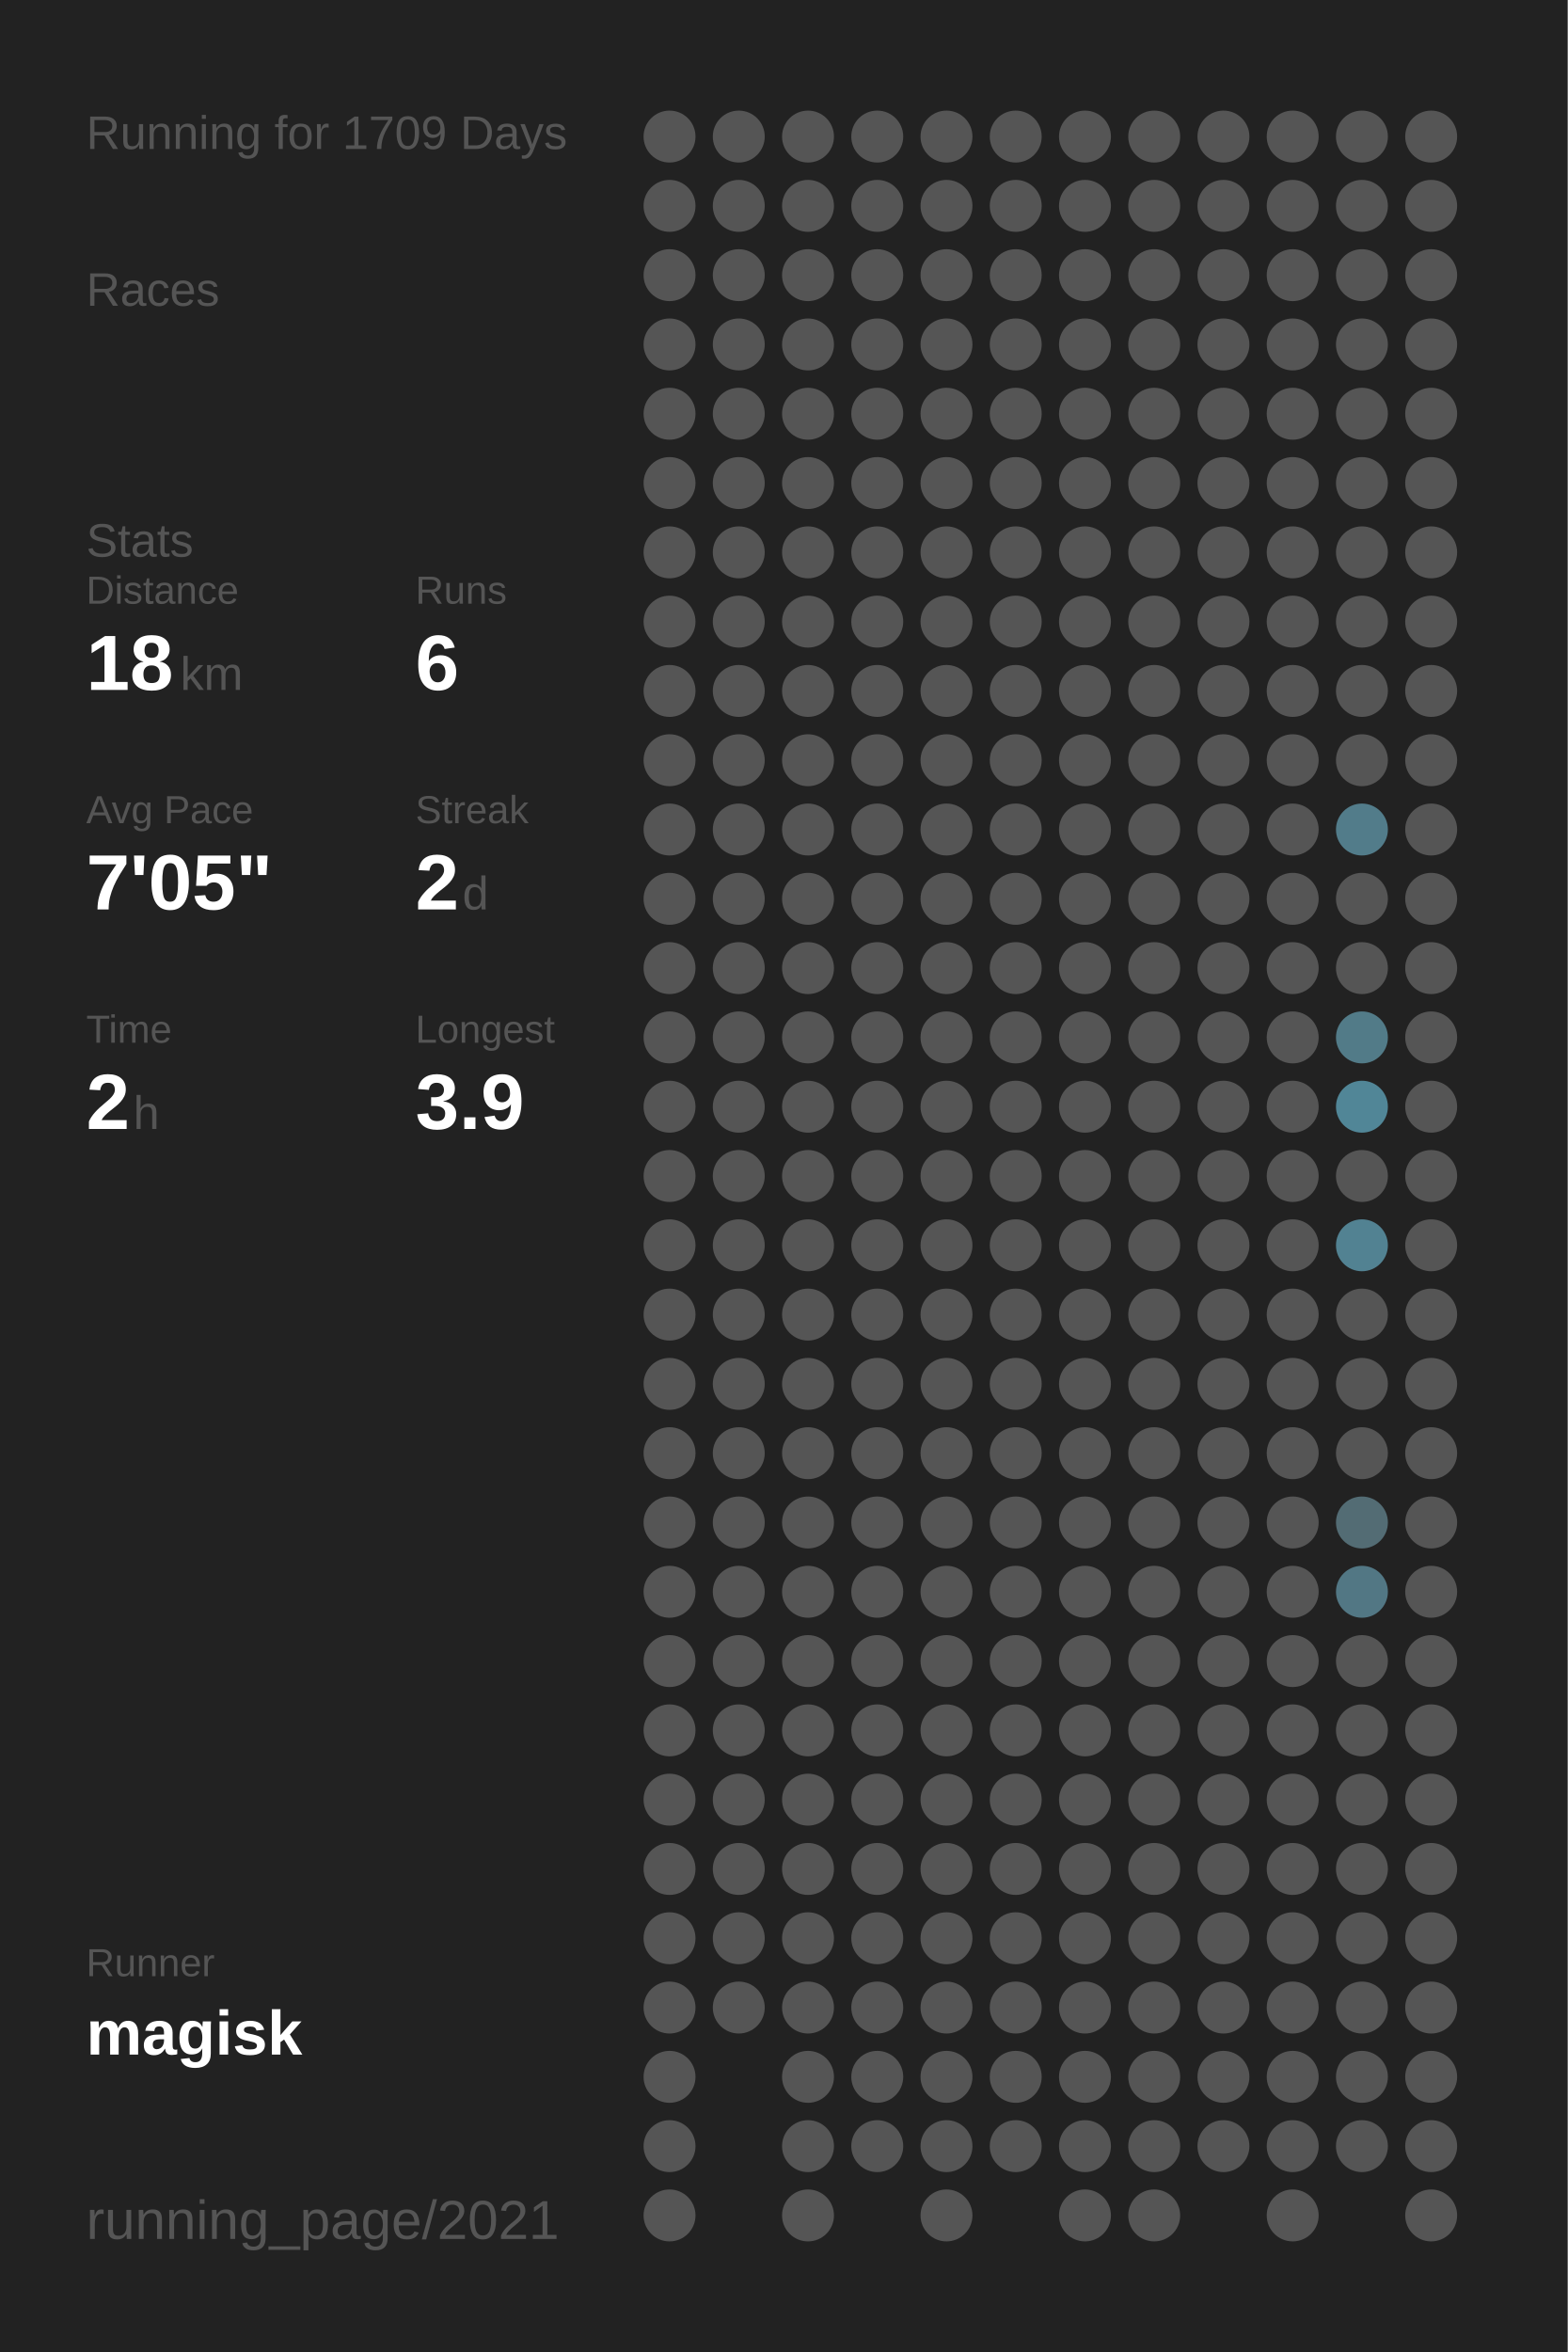
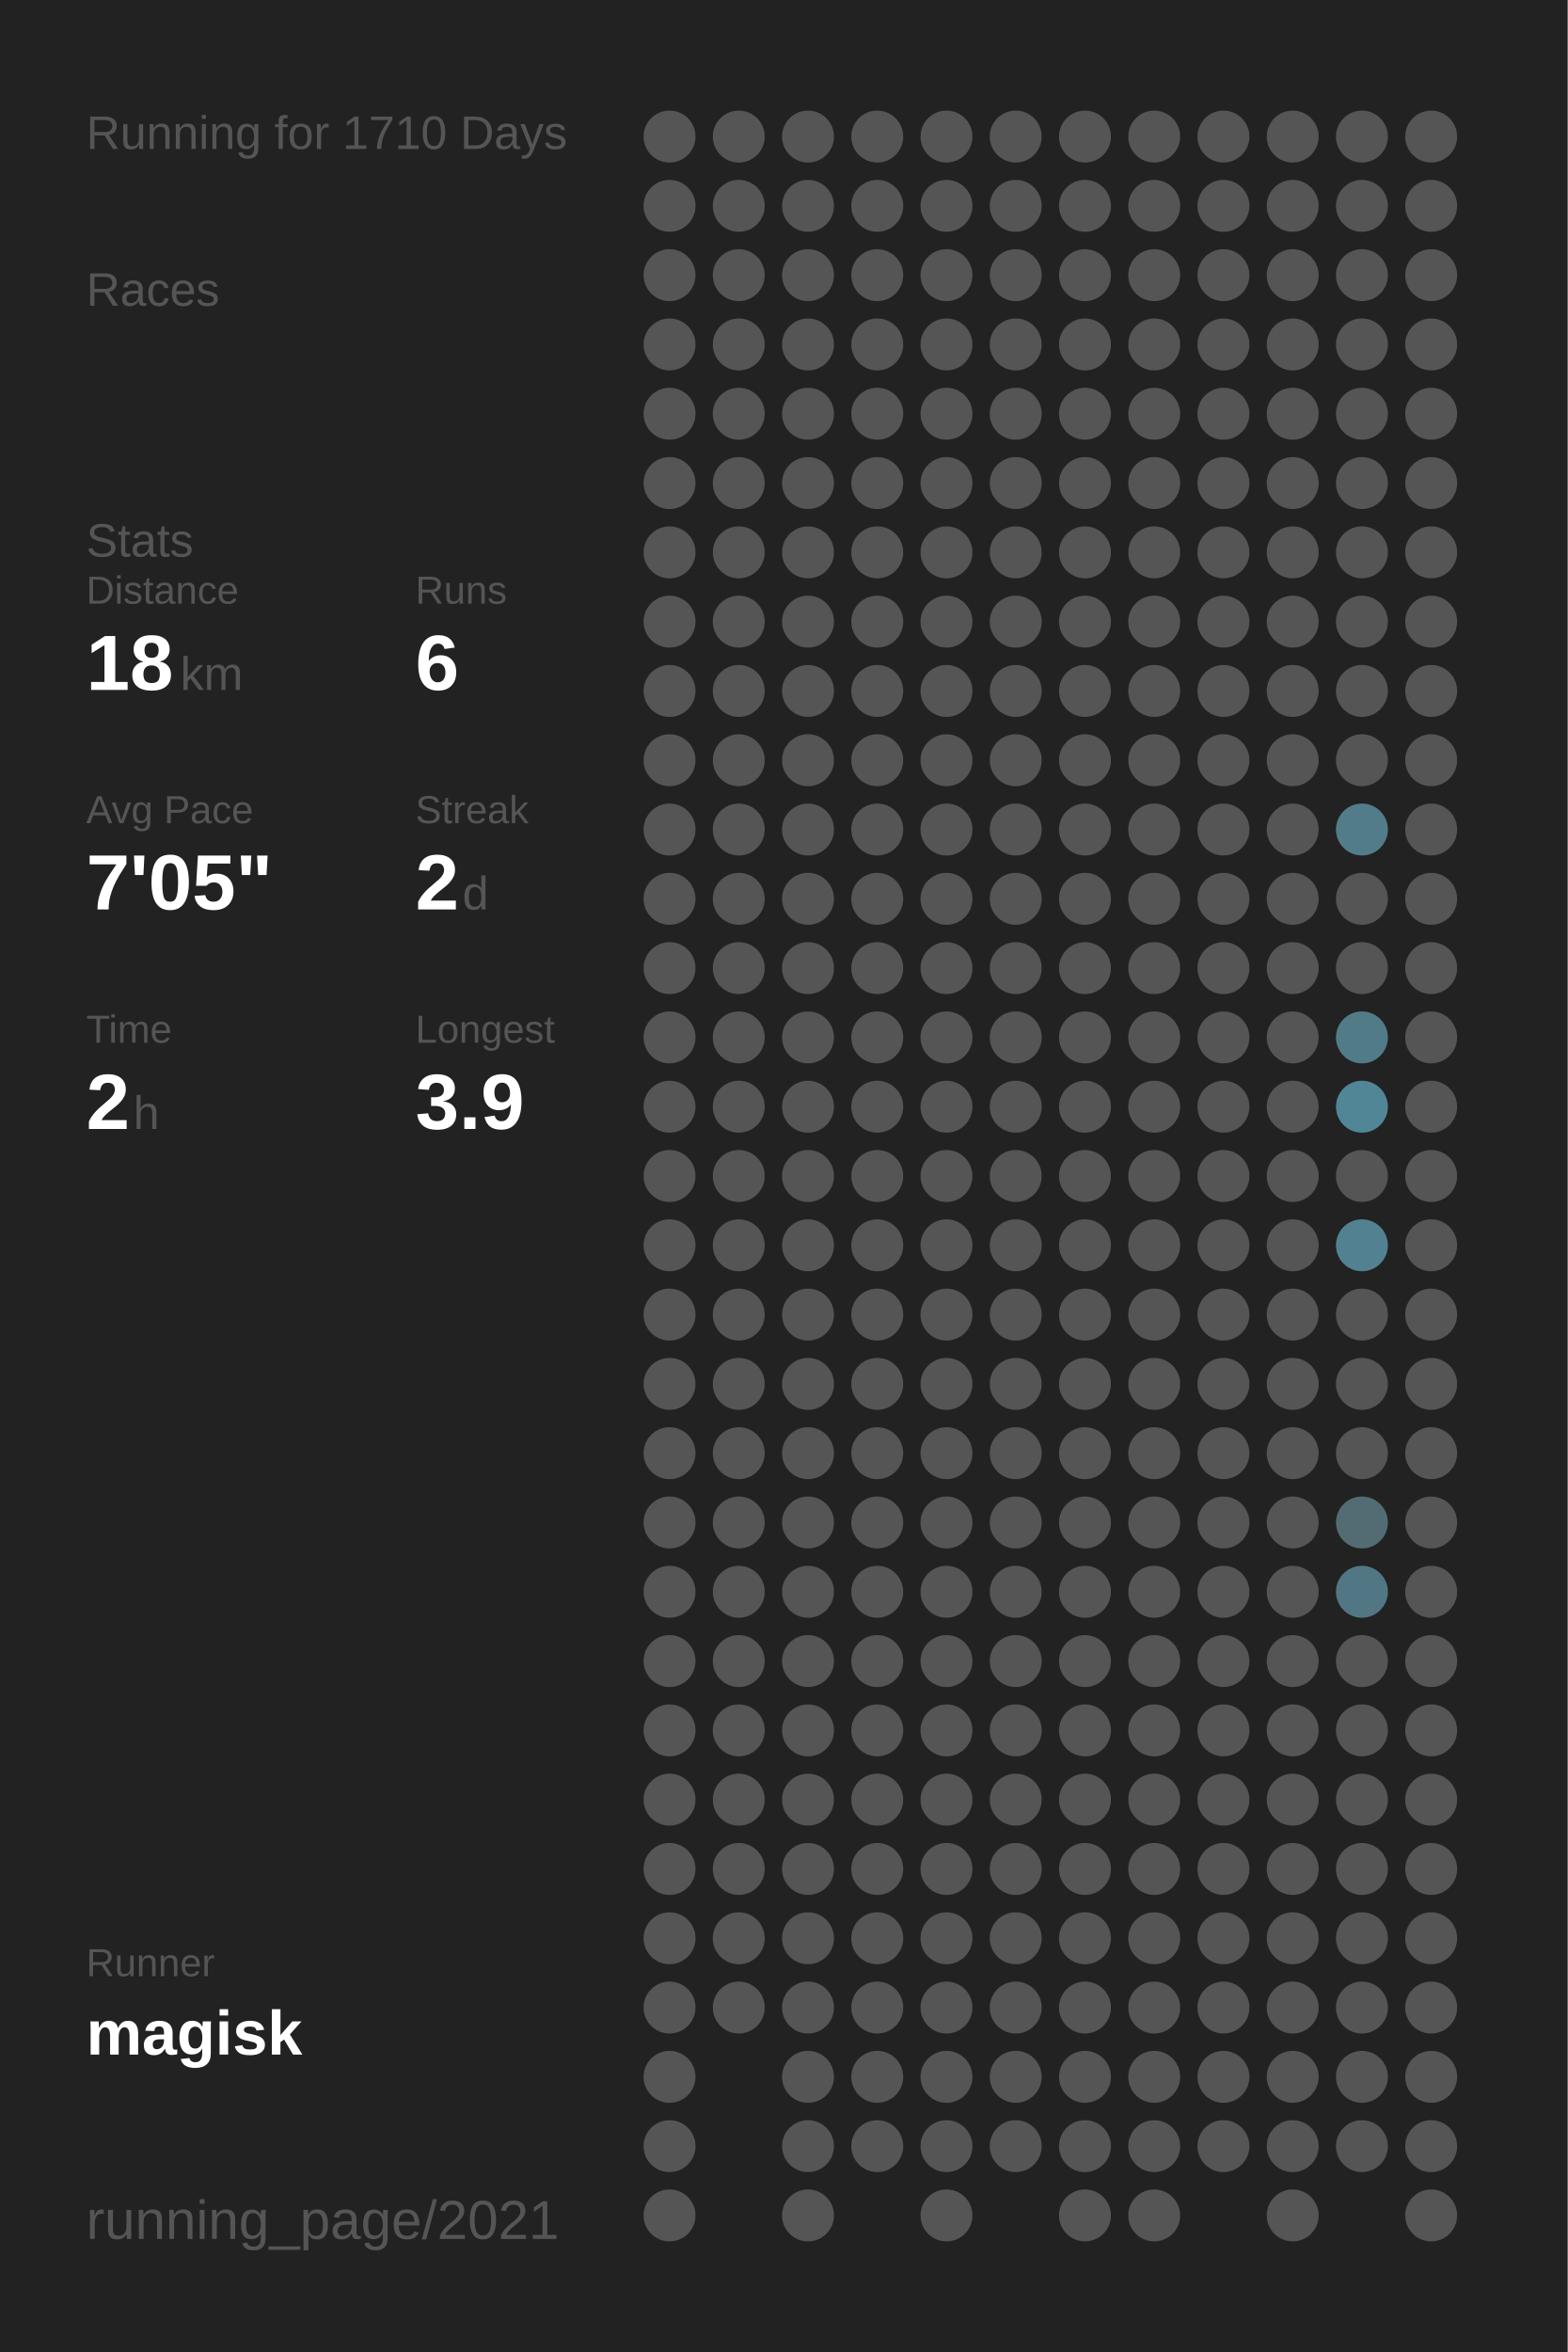
<svg xmlns="http://www.w3.org/2000/svg" baseProfile="full" height="300mm" version="1.1" viewBox="0,0,200,300" width="200mm">
  <defs />
  <rect fill="#222222" height="300" width="200" x="0" y="0" />
-   <text fill="#555555" style="font-size:6px; font-family:Arial;" x="11" y="19">Running for 1709 Days</text>
+   <text fill="#555555" style="font-size:6px; font-family:Arial;" x="11" y="19">Running for 1710 Days</text>
  <text fill="#555555" style="font-size:6px; font-family:Arial;" x="11" y="39">Races</text>
  <text fill="#555555" style="font-size:6px; font-family:Arial;" x="11" y="71">Stats</text>
  <text fill="#555555" style="font-size:5px; font-family:Arial;" x="11" y="77">Distance</text>
  <text fill="#FFFFFF" style="font-size:10px; font-family:Arial; font-weight:bold;" x="11" y="88">18</text>
  <text fill="#555555" style="font-size:6px; font-family:Arial;" x="23" y="88">km</text>
  <text fill="#555555" style="font-size:5px; font-family:Arial;" x="53" y="77">Runs</text>
  <text fill="#FFFFFF" style="font-size:10px; font-family:Arial; font-weight:bold;" x="53" y="88">6</text>
  <text fill="#555555" style="font-size:5px; font-family:Arial;" x="11" y="105">Avg Pace</text>
  <text fill="#FFFFFF" style="font-size:10px; font-family:Arial; font-weight:bold;" x="11" y="116">7'05"</text>
  <text fill="#555555" style="font-size:5px; font-family:Arial;" x="53" y="105">Streak</text>
  <text fill="#FFFFFF" style="font-size:10px; font-family:Arial; font-weight:bold;" x="53" y="116">2</text>
  <text fill="#555555" style="font-size:6px; font-family:Arial;" x="59" y="116">d</text>
  <text fill="#555555" style="font-size:5px; font-family:Arial;" x="11" y="133">Time</text>
  <text fill="#FFFFFF" style="font-size:10px; font-family:Arial; font-weight:bold;" x="11" y="144">2</text>
  <text fill="#555555" style="font-size:6px; font-family:Arial;" x="17" y="144">h</text>
  <text fill="#555555" style="font-size:5px; font-family:Arial;" x="53" y="133">Longest</text>
  <text fill="#FFFFFF" style="font-size:10px; font-family:Arial; font-weight:bold;" x="53" y="144">3.9</text>
  <text fill="#555555" style="font-size:5px; font-family:Arial;" x="11" y="252.065">Runner</text>
  <text fill="#FFFFFF" style="font-size:8px; font-family:Arial; font-weight:bold;" x="11" y="262.065">magisk</text>
  <text fill="#555555" style="font-size:7px; font-family:Arial;" x="11" y="285.581">running_page/2021</text>
  <circle cx="85.417" cy="17.419" fill="#555555" r="3.312" />
  <circle cx="85.417" cy="26.258" fill="#555555" r="3.312" />
  <circle cx="85.417" cy="35.097" fill="#555555" r="3.312" />
  <circle cx="85.417" cy="43.935" fill="#555555" r="3.312" />
  <circle cx="85.417" cy="52.774" fill="#555555" r="3.312" />
  <circle cx="85.417" cy="61.613" fill="#555555" r="3.312" />
  <circle cx="85.417" cy="70.452" fill="#555555" r="3.312" />
  <circle cx="85.417" cy="79.29" fill="#555555" r="3.312" />
  <circle cx="85.417" cy="88.129" fill="#555555" r="3.312" />
  <circle cx="85.417" cy="96.968" fill="#555555" r="3.312" />
  <circle cx="85.417" cy="105.806" fill="#555555" r="3.312" />
  <circle cx="85.417" cy="114.645" fill="#555555" r="3.312" />
  <circle cx="85.417" cy="123.484" fill="#555555" r="3.312" />
  <circle cx="85.417" cy="132.323" fill="#555555" r="3.312" />
  <circle cx="85.417" cy="141.161" fill="#555555" r="3.312" />
  <circle cx="85.417" cy="150" fill="#555555" r="3.312" />
  <circle cx="85.417" cy="158.839" fill="#555555" r="3.312" />
  <circle cx="85.417" cy="167.677" fill="#555555" r="3.312" />
  <circle cx="85.417" cy="176.516" fill="#555555" r="3.312" />
  <circle cx="85.417" cy="185.355" fill="#555555" r="3.312" />
  <circle cx="85.417" cy="194.194" fill="#555555" r="3.312" />
  <circle cx="85.417" cy="203.032" fill="#555555" r="3.312" />
  <circle cx="85.417" cy="211.871" fill="#555555" r="3.312" />
  <circle cx="85.417" cy="220.71" fill="#555555" r="3.312" />
  <circle cx="85.417" cy="229.548" fill="#555555" r="3.312" />
  <circle cx="85.417" cy="238.387" fill="#555555" r="3.312" />
  <circle cx="85.417" cy="247.226" fill="#555555" r="3.312" />
  <circle cx="85.417" cy="256.065" fill="#555555" r="3.312" />
  <circle cx="85.417" cy="264.903" fill="#555555" r="3.312" />
  <circle cx="85.417" cy="273.742" fill="#555555" r="3.312" />
  <circle cx="85.417" cy="282.581" fill="#555555" r="3.312" />
  <circle cx="94.25" cy="17.419" fill="#555555" r="3.312" />
  <circle cx="94.25" cy="26.258" fill="#555555" r="3.312" />
  <circle cx="94.25" cy="35.097" fill="#555555" r="3.312" />
  <circle cx="94.25" cy="43.935" fill="#555555" r="3.312" />
  <circle cx="94.25" cy="52.774" fill="#555555" r="3.312" />
  <circle cx="94.25" cy="61.613" fill="#555555" r="3.312" />
  <circle cx="94.25" cy="70.452" fill="#555555" r="3.312" />
  <circle cx="94.25" cy="79.29" fill="#555555" r="3.312" />
  <circle cx="94.25" cy="88.129" fill="#555555" r="3.312" />
  <circle cx="94.25" cy="96.968" fill="#555555" r="3.312" />
  <circle cx="94.25" cy="105.806" fill="#555555" r="3.312" />
  <circle cx="94.25" cy="114.645" fill="#555555" r="3.312" />
  <circle cx="94.25" cy="123.484" fill="#555555" r="3.312" />
  <circle cx="94.25" cy="132.323" fill="#555555" r="3.312" />
  <circle cx="94.25" cy="141.161" fill="#555555" r="3.312" />
  <circle cx="94.25" cy="150" fill="#555555" r="3.312" />
  <circle cx="94.25" cy="158.839" fill="#555555" r="3.312" />
  <circle cx="94.25" cy="167.677" fill="#555555" r="3.312" />
  <circle cx="94.25" cy="176.516" fill="#555555" r="3.312" />
  <circle cx="94.25" cy="185.355" fill="#555555" r="3.312" />
  <circle cx="94.25" cy="194.194" fill="#555555" r="3.312" />
  <circle cx="94.25" cy="203.032" fill="#555555" r="3.312" />
  <circle cx="94.25" cy="211.871" fill="#555555" r="3.312" />
  <circle cx="94.25" cy="220.71" fill="#555555" r="3.312" />
  <circle cx="94.25" cy="229.548" fill="#555555" r="3.312" />
  <circle cx="94.25" cy="238.387" fill="#555555" r="3.312" />
  <circle cx="94.25" cy="247.226" fill="#555555" r="3.312" />
  <circle cx="94.25" cy="256.065" fill="#555555" r="3.312" />
  <circle cx="103.083" cy="17.419" fill="#555555" r="3.312" />
  <circle cx="103.083" cy="26.258" fill="#555555" r="3.312" />
  <circle cx="103.083" cy="35.097" fill="#555555" r="3.312" />
  <circle cx="103.083" cy="43.935" fill="#555555" r="3.312" />
  <circle cx="103.083" cy="52.774" fill="#555555" r="3.312" />
  <circle cx="103.083" cy="61.613" fill="#555555" r="3.312" />
  <circle cx="103.083" cy="70.452" fill="#555555" r="3.312" />
  <circle cx="103.083" cy="79.29" fill="#555555" r="3.312" />
  <circle cx="103.083" cy="88.129" fill="#555555" r="3.312" />
  <circle cx="103.083" cy="96.968" fill="#555555" r="3.312" />
  <circle cx="103.083" cy="105.806" fill="#555555" r="3.312" />
  <circle cx="103.083" cy="114.645" fill="#555555" r="3.312" />
  <circle cx="103.083" cy="123.484" fill="#555555" r="3.312" />
  <circle cx="103.083" cy="132.323" fill="#555555" r="3.312" />
  <circle cx="103.083" cy="141.161" fill="#555555" r="3.312" />
  <circle cx="103.083" cy="150" fill="#555555" r="3.312" />
  <circle cx="103.083" cy="158.839" fill="#555555" r="3.312" />
  <circle cx="103.083" cy="167.677" fill="#555555" r="3.312" />
  <circle cx="103.083" cy="176.516" fill="#555555" r="3.312" />
  <circle cx="103.083" cy="185.355" fill="#555555" r="3.312" />
  <circle cx="103.083" cy="194.194" fill="#555555" r="3.312" />
  <circle cx="103.083" cy="203.032" fill="#555555" r="3.312" />
  <circle cx="103.083" cy="211.871" fill="#555555" r="3.312" />
  <circle cx="103.083" cy="220.71" fill="#555555" r="3.312" />
  <circle cx="103.083" cy="229.548" fill="#555555" r="3.312" />
  <circle cx="103.083" cy="238.387" fill="#555555" r="3.312" />
  <circle cx="103.083" cy="247.226" fill="#555555" r="3.312" />
  <circle cx="103.083" cy="256.065" fill="#555555" r="3.312" />
  <circle cx="103.083" cy="264.903" fill="#555555" r="3.312" />
  <circle cx="103.083" cy="273.742" fill="#555555" r="3.312" />
  <circle cx="103.083" cy="282.581" fill="#555555" r="3.312" />
  <circle cx="111.917" cy="17.419" fill="#555555" r="3.312" />
  <circle cx="111.917" cy="26.258" fill="#555555" r="3.312" />
  <circle cx="111.917" cy="35.097" fill="#555555" r="3.312" />
  <circle cx="111.917" cy="43.935" fill="#555555" r="3.312" />
  <circle cx="111.917" cy="52.774" fill="#555555" r="3.312" />
  <circle cx="111.917" cy="61.613" fill="#555555" r="3.312" />
  <circle cx="111.917" cy="70.452" fill="#555555" r="3.312" />
  <circle cx="111.917" cy="79.29" fill="#555555" r="3.312" />
  <circle cx="111.917" cy="88.129" fill="#555555" r="3.312" />
  <circle cx="111.917" cy="96.968" fill="#555555" r="3.312" />
  <circle cx="111.917" cy="105.806" fill="#555555" r="3.312" />
  <circle cx="111.917" cy="114.645" fill="#555555" r="3.312" />
  <circle cx="111.917" cy="123.484" fill="#555555" r="3.312" />
  <circle cx="111.917" cy="132.323" fill="#555555" r="3.312" />
  <circle cx="111.917" cy="141.161" fill="#555555" r="3.312" />
  <circle cx="111.917" cy="150" fill="#555555" r="3.312" />
  <circle cx="111.917" cy="158.839" fill="#555555" r="3.312" />
  <circle cx="111.917" cy="167.677" fill="#555555" r="3.312" />
  <circle cx="111.917" cy="176.516" fill="#555555" r="3.312" />
  <circle cx="111.917" cy="185.355" fill="#555555" r="3.312" />
  <circle cx="111.917" cy="194.194" fill="#555555" r="3.312" />
  <circle cx="111.917" cy="203.032" fill="#555555" r="3.312" />
  <circle cx="111.917" cy="211.871" fill="#555555" r="3.312" />
  <circle cx="111.917" cy="220.71" fill="#555555" r="3.312" />
  <circle cx="111.917" cy="229.548" fill="#555555" r="3.312" />
  <circle cx="111.917" cy="238.387" fill="#555555" r="3.312" />
  <circle cx="111.917" cy="247.226" fill="#555555" r="3.312" />
  <circle cx="111.917" cy="256.065" fill="#555555" r="3.312" />
  <circle cx="111.917" cy="264.903" fill="#555555" r="3.312" />
  <circle cx="111.917" cy="273.742" fill="#555555" r="3.312" />
  <circle cx="120.75" cy="17.419" fill="#555555" r="3.312" />
  <circle cx="120.75" cy="26.258" fill="#555555" r="3.312" />
  <circle cx="120.75" cy="35.097" fill="#555555" r="3.312" />
  <circle cx="120.75" cy="43.935" fill="#555555" r="3.312" />
  <circle cx="120.75" cy="52.774" fill="#555555" r="3.312" />
  <circle cx="120.75" cy="61.613" fill="#555555" r="3.312" />
  <circle cx="120.75" cy="70.452" fill="#555555" r="3.312" />
  <circle cx="120.75" cy="79.29" fill="#555555" r="3.312" />
  <circle cx="120.75" cy="88.129" fill="#555555" r="3.312" />
  <circle cx="120.75" cy="96.968" fill="#555555" r="3.312" />
  <circle cx="120.75" cy="105.806" fill="#555555" r="3.312" />
  <circle cx="120.75" cy="114.645" fill="#555555" r="3.312" />
  <circle cx="120.75" cy="123.484" fill="#555555" r="3.312" />
  <circle cx="120.75" cy="132.323" fill="#555555" r="3.312" />
  <circle cx="120.75" cy="141.161" fill="#555555" r="3.312" />
  <circle cx="120.75" cy="150" fill="#555555" r="3.312" />
  <circle cx="120.75" cy="158.839" fill="#555555" r="3.312" />
  <circle cx="120.75" cy="167.677" fill="#555555" r="3.312" />
  <circle cx="120.75" cy="176.516" fill="#555555" r="3.312" />
  <circle cx="120.75" cy="185.355" fill="#555555" r="3.312" />
  <circle cx="120.75" cy="194.194" fill="#555555" r="3.312" />
  <circle cx="120.75" cy="203.032" fill="#555555" r="3.312" />
  <circle cx="120.75" cy="211.871" fill="#555555" r="3.312" />
  <circle cx="120.75" cy="220.71" fill="#555555" r="3.312" />
  <circle cx="120.75" cy="229.548" fill="#555555" r="3.312" />
  <circle cx="120.75" cy="238.387" fill="#555555" r="3.312" />
  <circle cx="120.75" cy="247.226" fill="#555555" r="3.312" />
  <circle cx="120.75" cy="256.065" fill="#555555" r="3.312" />
  <circle cx="120.75" cy="264.903" fill="#555555" r="3.312" />
  <circle cx="120.75" cy="273.742" fill="#555555" r="3.312" />
  <circle cx="120.75" cy="282.581" fill="#555555" r="3.312" />
  <circle cx="129.583" cy="17.419" fill="#555555" r="3.312" />
  <circle cx="129.583" cy="26.258" fill="#555555" r="3.312" />
  <circle cx="129.583" cy="35.097" fill="#555555" r="3.312" />
  <circle cx="129.583" cy="43.935" fill="#555555" r="3.312" />
  <circle cx="129.583" cy="52.774" fill="#555555" r="3.312" />
  <circle cx="129.583" cy="61.613" fill="#555555" r="3.312" />
  <circle cx="129.583" cy="70.452" fill="#555555" r="3.312" />
  <circle cx="129.583" cy="79.29" fill="#555555" r="3.312" />
  <circle cx="129.583" cy="88.129" fill="#555555" r="3.312" />
  <circle cx="129.583" cy="96.968" fill="#555555" r="3.312" />
  <circle cx="129.583" cy="105.806" fill="#555555" r="3.312" />
  <circle cx="129.583" cy="114.645" fill="#555555" r="3.312" />
  <circle cx="129.583" cy="123.484" fill="#555555" r="3.312" />
  <circle cx="129.583" cy="132.323" fill="#555555" r="3.312" />
  <circle cx="129.583" cy="141.161" fill="#555555" r="3.312" />
  <circle cx="129.583" cy="150" fill="#555555" r="3.312" />
  <circle cx="129.583" cy="158.839" fill="#555555" r="3.312" />
  <circle cx="129.583" cy="167.677" fill="#555555" r="3.312" />
  <circle cx="129.583" cy="176.516" fill="#555555" r="3.312" />
  <circle cx="129.583" cy="185.355" fill="#555555" r="3.312" />
  <circle cx="129.583" cy="194.194" fill="#555555" r="3.312" />
  <circle cx="129.583" cy="203.032" fill="#555555" r="3.312" />
  <circle cx="129.583" cy="211.871" fill="#555555" r="3.312" />
  <circle cx="129.583" cy="220.71" fill="#555555" r="3.312" />
  <circle cx="129.583" cy="229.548" fill="#555555" r="3.312" />
  <circle cx="129.583" cy="238.387" fill="#555555" r="3.312" />
  <circle cx="129.583" cy="247.226" fill="#555555" r="3.312" />
  <circle cx="129.583" cy="256.065" fill="#555555" r="3.312" />
  <circle cx="129.583" cy="264.903" fill="#555555" r="3.312" />
  <circle cx="129.583" cy="273.742" fill="#555555" r="3.312" />
  <circle cx="138.417" cy="17.419" fill="#555555" r="3.312" />
  <circle cx="138.417" cy="26.258" fill="#555555" r="3.312" />
  <circle cx="138.417" cy="35.097" fill="#555555" r="3.312" />
  <circle cx="138.417" cy="43.935" fill="#555555" r="3.312" />
  <circle cx="138.417" cy="52.774" fill="#555555" r="3.312" />
  <circle cx="138.417" cy="61.613" fill="#555555" r="3.312" />
  <circle cx="138.417" cy="70.452" fill="#555555" r="3.312" />
  <circle cx="138.417" cy="79.29" fill="#555555" r="3.312" />
  <circle cx="138.417" cy="88.129" fill="#555555" r="3.312" />
  <circle cx="138.417" cy="96.968" fill="#555555" r="3.312" />
  <circle cx="138.417" cy="105.806" fill="#555555" r="3.312" />
  <circle cx="138.417" cy="114.645" fill="#555555" r="3.312" />
  <circle cx="138.417" cy="123.484" fill="#555555" r="3.312" />
  <circle cx="138.417" cy="132.323" fill="#555555" r="3.312" />
  <circle cx="138.417" cy="141.161" fill="#555555" r="3.312" />
  <circle cx="138.417" cy="150" fill="#555555" r="3.312" />
  <circle cx="138.417" cy="158.839" fill="#555555" r="3.312" />
  <circle cx="138.417" cy="167.677" fill="#555555" r="3.312" />
  <circle cx="138.417" cy="176.516" fill="#555555" r="3.312" />
  <circle cx="138.417" cy="185.355" fill="#555555" r="3.312" />
  <circle cx="138.417" cy="194.194" fill="#555555" r="3.312" />
  <circle cx="138.417" cy="203.032" fill="#555555" r="3.312" />
  <circle cx="138.417" cy="211.871" fill="#555555" r="3.312" />
  <circle cx="138.417" cy="220.71" fill="#555555" r="3.312" />
  <circle cx="138.417" cy="229.548" fill="#555555" r="3.312" />
  <circle cx="138.417" cy="238.387" fill="#555555" r="3.312" />
  <circle cx="138.417" cy="247.226" fill="#555555" r="3.312" />
  <circle cx="138.417" cy="256.065" fill="#555555" r="3.312" />
  <circle cx="138.417" cy="264.903" fill="#555555" r="3.312" />
  <circle cx="138.417" cy="273.742" fill="#555555" r="3.312" />
  <circle cx="138.417" cy="282.581" fill="#555555" r="3.312" />
  <circle cx="147.25" cy="17.419" fill="#555555" r="3.312" />
  <circle cx="147.25" cy="26.258" fill="#555555" r="3.312" />
  <circle cx="147.25" cy="35.097" fill="#555555" r="3.312" />
  <circle cx="147.25" cy="43.935" fill="#555555" r="3.312" />
  <circle cx="147.25" cy="52.774" fill="#555555" r="3.312" />
  <circle cx="147.25" cy="61.613" fill="#555555" r="3.312" />
  <circle cx="147.25" cy="70.452" fill="#555555" r="3.312" />
  <circle cx="147.25" cy="79.29" fill="#555555" r="3.312" />
  <circle cx="147.25" cy="88.129" fill="#555555" r="3.312" />
  <circle cx="147.25" cy="96.968" fill="#555555" r="3.312" />
  <circle cx="147.25" cy="105.806" fill="#555555" r="3.312" />
  <circle cx="147.25" cy="114.645" fill="#555555" r="3.312" />
  <circle cx="147.25" cy="123.484" fill="#555555" r="3.312" />
  <circle cx="147.25" cy="132.323" fill="#555555" r="3.312" />
  <circle cx="147.25" cy="141.161" fill="#555555" r="3.312" />
  <circle cx="147.25" cy="150" fill="#555555" r="3.312" />
  <circle cx="147.25" cy="158.839" fill="#555555" r="3.312" />
  <circle cx="147.25" cy="167.677" fill="#555555" r="3.312" />
  <circle cx="147.25" cy="176.516" fill="#555555" r="3.312" />
  <circle cx="147.25" cy="185.355" fill="#555555" r="3.312" />
  <circle cx="147.25" cy="194.194" fill="#555555" r="3.312" />
  <circle cx="147.25" cy="203.032" fill="#555555" r="3.312" />
  <circle cx="147.25" cy="211.871" fill="#555555" r="3.312" />
  <circle cx="147.25" cy="220.71" fill="#555555" r="3.312" />
  <circle cx="147.25" cy="229.548" fill="#555555" r="3.312" />
  <circle cx="147.25" cy="238.387" fill="#555555" r="3.312" />
  <circle cx="147.25" cy="247.226" fill="#555555" r="3.312" />
  <circle cx="147.25" cy="256.065" fill="#555555" r="3.312" />
  <circle cx="147.25" cy="264.903" fill="#555555" r="3.312" />
  <circle cx="147.25" cy="273.742" fill="#555555" r="3.312" />
  <circle cx="147.25" cy="282.581" fill="#555555" r="3.312" />
  <circle cx="156.083" cy="17.419" fill="#555555" r="3.312" />
  <circle cx="156.083" cy="26.258" fill="#555555" r="3.312" />
  <circle cx="156.083" cy="35.097" fill="#555555" r="3.312" />
  <circle cx="156.083" cy="43.935" fill="#555555" r="3.312" />
  <circle cx="156.083" cy="52.774" fill="#555555" r="3.312" />
  <circle cx="156.083" cy="61.613" fill="#555555" r="3.312" />
  <circle cx="156.083" cy="70.452" fill="#555555" r="3.312" />
  <circle cx="156.083" cy="79.29" fill="#555555" r="3.312" />
  <circle cx="156.083" cy="88.129" fill="#555555" r="3.312" />
  <circle cx="156.083" cy="96.968" fill="#555555" r="3.312" />
  <circle cx="156.083" cy="105.806" fill="#555555" r="3.312" />
  <circle cx="156.083" cy="114.645" fill="#555555" r="3.312" />
  <circle cx="156.083" cy="123.484" fill="#555555" r="3.312" />
  <circle cx="156.083" cy="132.323" fill="#555555" r="3.312" />
  <circle cx="156.083" cy="141.161" fill="#555555" r="3.312" />
  <circle cx="156.083" cy="150" fill="#555555" r="3.312" />
  <circle cx="156.083" cy="158.839" fill="#555555" r="3.312" />
  <circle cx="156.083" cy="167.677" fill="#555555" r="3.312" />
  <circle cx="156.083" cy="176.516" fill="#555555" r="3.312" />
  <circle cx="156.083" cy="185.355" fill="#555555" r="3.312" />
  <circle cx="156.083" cy="194.194" fill="#555555" r="3.312" />
  <circle cx="156.083" cy="203.032" fill="#555555" r="3.312" />
  <circle cx="156.083" cy="211.871" fill="#555555" r="3.312" />
  <circle cx="156.083" cy="220.71" fill="#555555" r="3.312" />
  <circle cx="156.083" cy="229.548" fill="#555555" r="3.312" />
  <circle cx="156.083" cy="238.387" fill="#555555" r="3.312" />
  <circle cx="156.083" cy="247.226" fill="#555555" r="3.312" />
  <circle cx="156.083" cy="256.065" fill="#555555" r="3.312" />
  <circle cx="156.083" cy="264.903" fill="#555555" r="3.312" />
  <circle cx="156.083" cy="273.742" fill="#555555" r="3.312" />
  <circle cx="164.917" cy="17.419" fill="#555555" r="3.312" />
  <circle cx="164.917" cy="26.258" fill="#555555" r="3.312" />
  <circle cx="164.917" cy="35.097" fill="#555555" r="3.312" />
  <circle cx="164.917" cy="43.935" fill="#555555" r="3.312" />
  <circle cx="164.917" cy="52.774" fill="#555555" r="3.312" />
  <circle cx="164.917" cy="61.613" fill="#555555" r="3.312" />
  <circle cx="164.917" cy="70.452" fill="#555555" r="3.312" />
  <circle cx="164.917" cy="79.29" fill="#555555" r="3.312" />
  <circle cx="164.917" cy="88.129" fill="#555555" r="3.312" />
  <circle cx="164.917" cy="96.968" fill="#555555" r="3.312" />
  <circle cx="164.917" cy="105.806" fill="#555555" r="3.312" />
  <circle cx="164.917" cy="114.645" fill="#555555" r="3.312" />
  <circle cx="164.917" cy="123.484" fill="#555555" r="3.312" />
  <circle cx="164.917" cy="132.323" fill="#555555" r="3.312" />
  <circle cx="164.917" cy="141.161" fill="#555555" r="3.312" />
  <circle cx="164.917" cy="150" fill="#555555" r="3.312" />
  <circle cx="164.917" cy="158.839" fill="#555555" r="3.312" />
  <circle cx="164.917" cy="167.677" fill="#555555" r="3.312" />
  <circle cx="164.917" cy="176.516" fill="#555555" r="3.312" />
  <circle cx="164.917" cy="185.355" fill="#555555" r="3.312" />
  <circle cx="164.917" cy="194.194" fill="#555555" r="3.312" />
  <circle cx="164.917" cy="203.032" fill="#555555" r="3.312" />
  <circle cx="164.917" cy="211.871" fill="#555555" r="3.312" />
  <circle cx="164.917" cy="220.71" fill="#555555" r="3.312" />
  <circle cx="164.917" cy="229.548" fill="#555555" r="3.312" />
  <circle cx="164.917" cy="238.387" fill="#555555" r="3.312" />
  <circle cx="164.917" cy="247.226" fill="#555555" r="3.312" />
  <circle cx="164.917" cy="256.065" fill="#555555" r="3.312" />
  <circle cx="164.917" cy="264.903" fill="#555555" r="3.312" />
  <circle cx="164.917" cy="273.742" fill="#555555" r="3.312" />
  <circle cx="164.917" cy="282.581" fill="#555555" r="3.312" />
  <circle cx="173.75" cy="17.419" fill="#555555" r="3.312" />
  <circle cx="173.75" cy="26.258" fill="#555555" r="3.312" />
  <circle cx="173.75" cy="35.097" fill="#555555" r="3.312" />
  <circle cx="173.75" cy="43.935" fill="#555555" r="3.312" />
  <circle cx="173.75" cy="52.774" fill="#555555" r="3.312" />
  <circle cx="173.75" cy="61.613" fill="#555555" r="3.312" />
  <circle cx="173.75" cy="70.452" fill="#555555" r="3.312" />
  <circle cx="173.75" cy="79.29" fill="#555555" r="3.312" />
  <circle cx="173.75" cy="88.129" fill="#555555" r="3.312" />
  <circle cx="173.75" cy="96.968" fill="#555555" r="3.312" />
  <circle cx="173.75" cy="105.806" fill="#527c8a" r="3.312" />
  <circle cx="173.75" cy="114.645" fill="#555555" r="3.312" />
  <circle cx="173.75" cy="123.484" fill="#555555" r="3.312" />
  <circle cx="173.75" cy="132.323" fill="#527b88" r="3.312" />
  <circle cx="173.75" cy="141.161" fill="#518697" r="3.312" />
  <circle cx="173.75" cy="150" fill="#555555" r="3.312" />
  <circle cx="173.75" cy="158.839" fill="#528292" r="3.312" />
  <circle cx="173.75" cy="167.677" fill="#555555" r="3.312" />
  <circle cx="173.75" cy="176.516" fill="#555555" r="3.312" />
  <circle cx="173.75" cy="185.355" fill="#555555" r="3.312" />
  <circle cx="173.75" cy="194.194" fill="#536c74" r="3.312" />
  <circle cx="173.75" cy="203.032" fill="#527784" r="3.312" />
  <circle cx="173.75" cy="211.871" fill="#555555" r="3.312" />
  <circle cx="173.75" cy="220.71" fill="#555555" r="3.312" />
  <circle cx="173.75" cy="229.548" fill="#555555" r="3.312" />
  <circle cx="173.75" cy="238.387" fill="#555555" r="3.312" />
  <circle cx="173.75" cy="247.226" fill="#555555" r="3.312" />
  <circle cx="173.75" cy="256.065" fill="#555555" r="3.312" />
  <circle cx="173.75" cy="264.903" fill="#555555" r="3.312" />
  <circle cx="173.75" cy="273.742" fill="#555555" r="3.312" />
  <circle cx="182.583" cy="17.419" fill="#555555" r="3.312" />
  <circle cx="182.583" cy="26.258" fill="#555555" r="3.312" />
  <circle cx="182.583" cy="35.097" fill="#555555" r="3.312" />
  <circle cx="182.583" cy="43.935" fill="#555555" r="3.312" />
  <circle cx="182.583" cy="52.774" fill="#555555" r="3.312" />
  <circle cx="182.583" cy="61.613" fill="#555555" r="3.312" />
  <circle cx="182.583" cy="70.452" fill="#555555" r="3.312" />
  <circle cx="182.583" cy="79.29" fill="#555555" r="3.312" />
  <circle cx="182.583" cy="88.129" fill="#555555" r="3.312" />
  <circle cx="182.583" cy="96.968" fill="#555555" r="3.312" />
  <circle cx="182.583" cy="105.806" fill="#555555" r="3.312" />
  <circle cx="182.583" cy="114.645" fill="#555555" r="3.312" />
  <circle cx="182.583" cy="123.484" fill="#555555" r="3.312" />
  <circle cx="182.583" cy="132.323" fill="#555555" r="3.312" />
  <circle cx="182.583" cy="141.161" fill="#555555" r="3.312" />
  <circle cx="182.583" cy="150" fill="#555555" r="3.312" />
  <circle cx="182.583" cy="158.839" fill="#555555" r="3.312" />
  <circle cx="182.583" cy="167.677" fill="#555555" r="3.312" />
  <circle cx="182.583" cy="176.516" fill="#555555" r="3.312" />
  <circle cx="182.583" cy="185.355" fill="#555555" r="3.312" />
  <circle cx="182.583" cy="194.194" fill="#555555" r="3.312" />
  <circle cx="182.583" cy="203.032" fill="#555555" r="3.312" />
  <circle cx="182.583" cy="211.871" fill="#555555" r="3.312" />
  <circle cx="182.583" cy="220.71" fill="#555555" r="3.312" />
  <circle cx="182.583" cy="229.548" fill="#555555" r="3.312" />
  <circle cx="182.583" cy="238.387" fill="#555555" r="3.312" />
  <circle cx="182.583" cy="247.226" fill="#555555" r="3.312" />
  <circle cx="182.583" cy="256.065" fill="#555555" r="3.312" />
  <circle cx="182.583" cy="264.903" fill="#555555" r="3.312" />
  <circle cx="182.583" cy="273.742" fill="#555555" r="3.312" />
  <circle cx="182.583" cy="282.581" fill="#555555" r="3.312" />
</svg>
